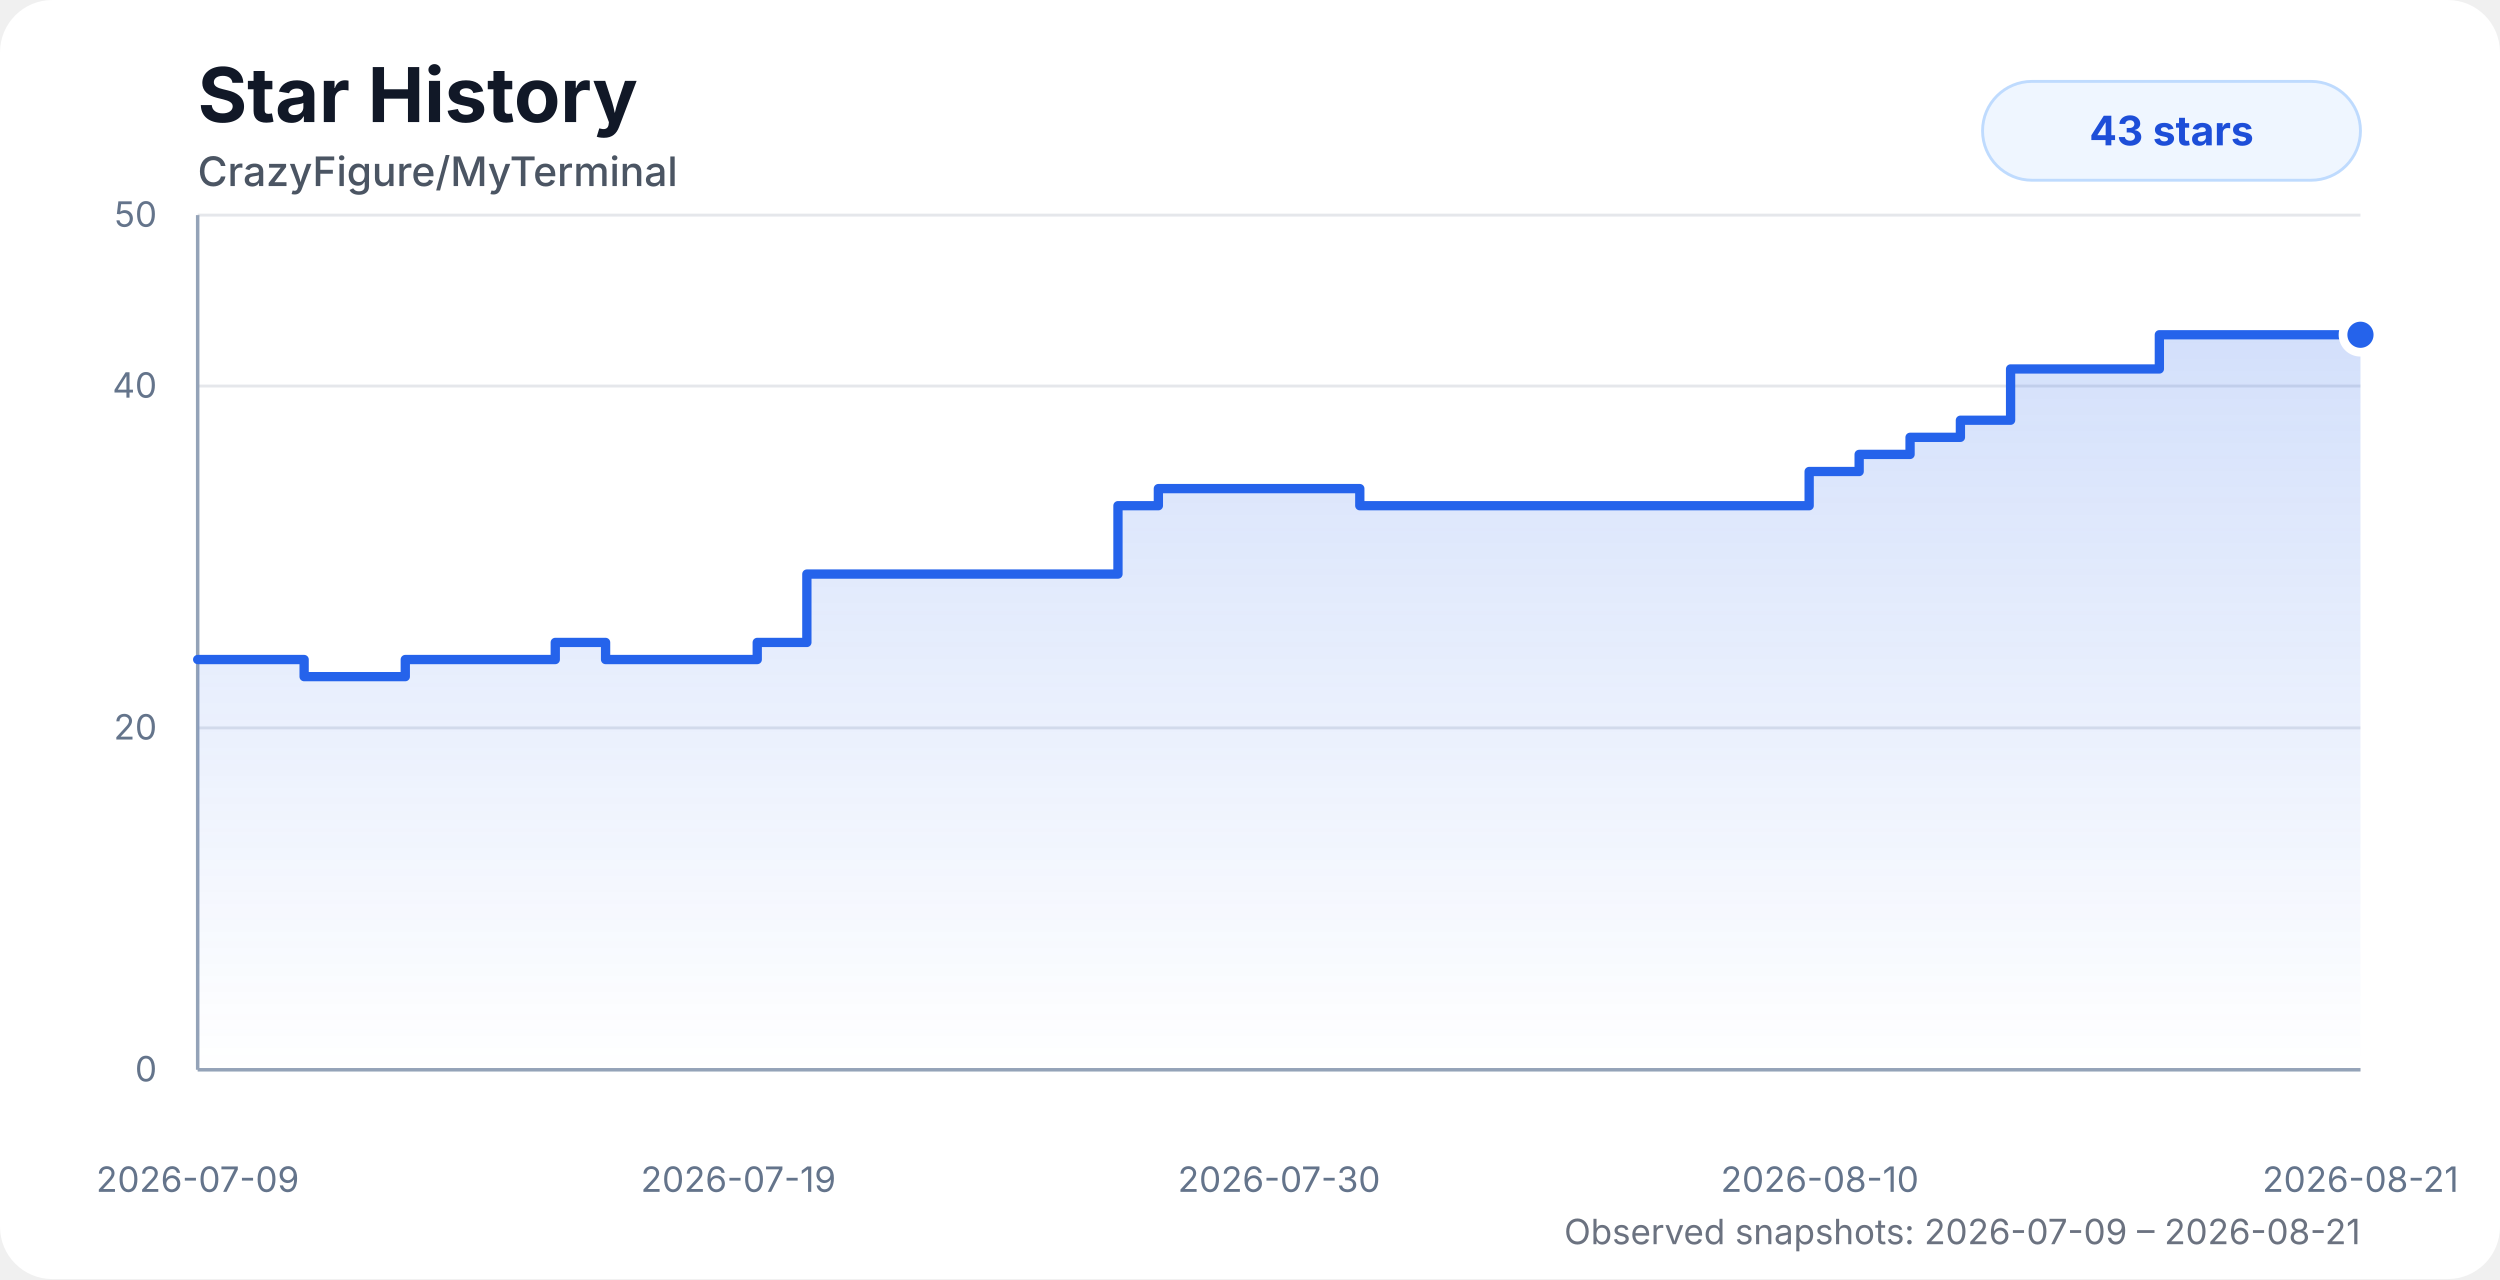
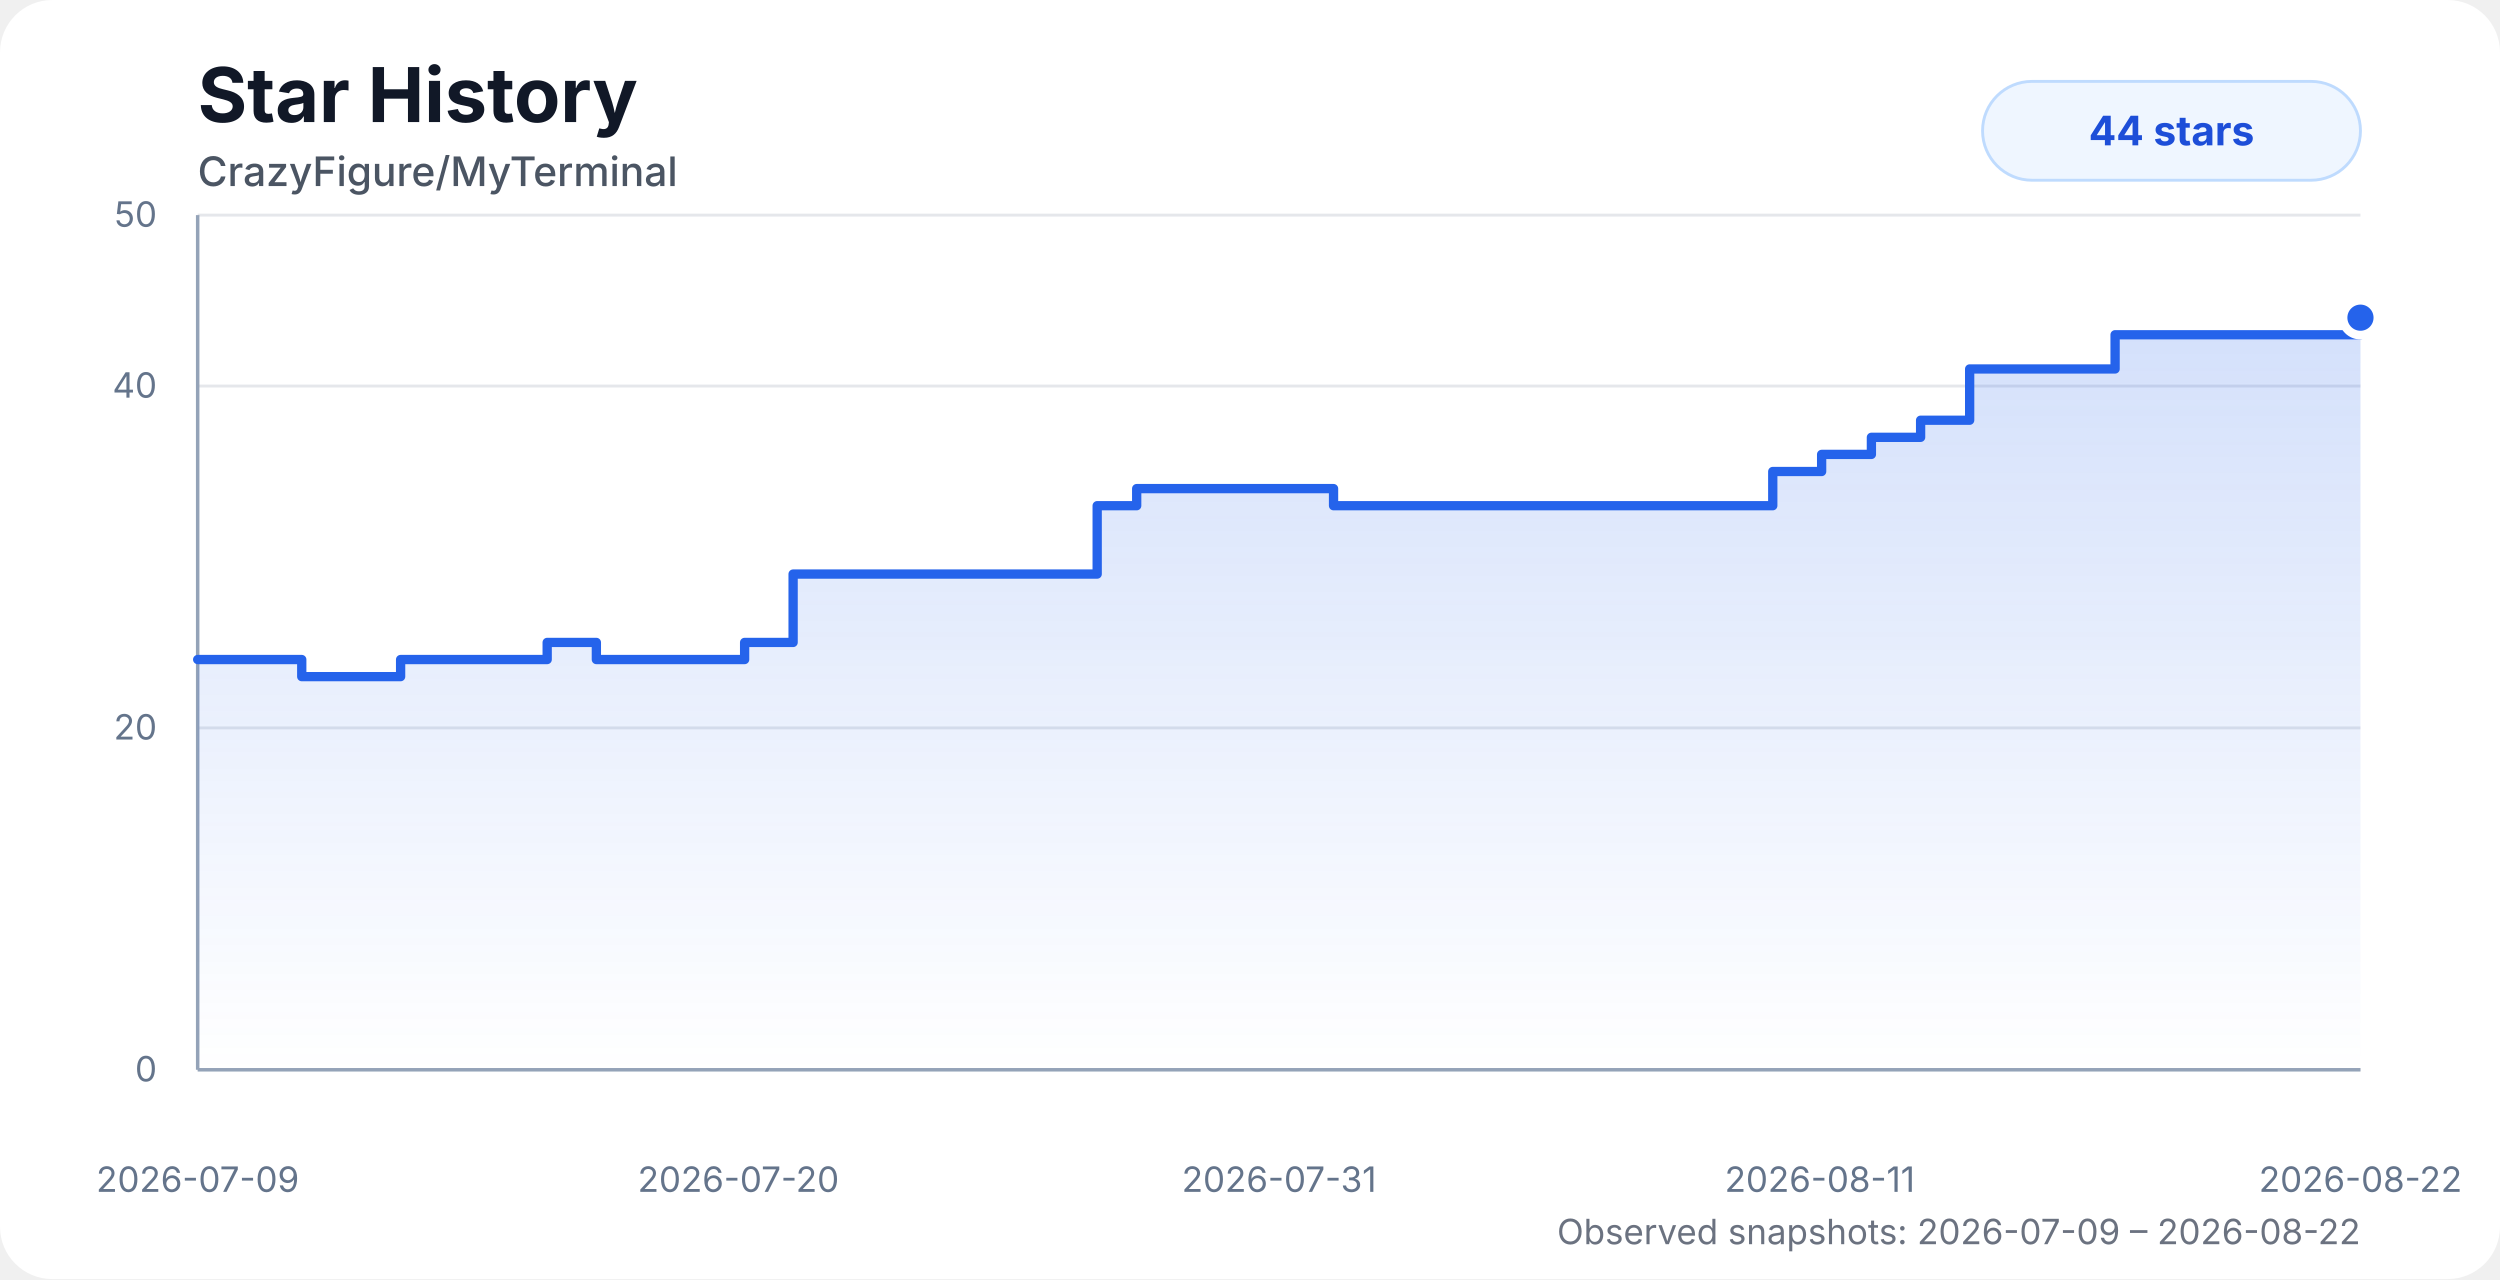
<svg xmlns="http://www.w3.org/2000/svg" width="860" height="440" viewBox="0 0 860 440" role="img" aria-labelledby="title desc">
  <style>
    .chart-bg { fill: #ffffff; }
    .title { fill: #111827; font: 700 26px system-ui, -apple-system, BlinkMacSystemFont, "Segoe UI", sans-serif; }
    .subtitle { fill: #4b5563; font: 500 14px system-ui, -apple-system, BlinkMacSystemFont, "Segoe UI", sans-serif; }
    .axis-label { fill: #64748b; font: 12px system-ui, -apple-system, BlinkMacSystemFont, "Segoe UI", sans-serif; }
    .grid { stroke: #e5e7eb; stroke-width: 1; }
    .axis { stroke: #94a3b8; stroke-width: 1.2; }
    .area { fill: url(#starGradient); opacity: 0.28; }
    .line { fill: none; stroke: #2563eb; stroke-width: 3.2; stroke-linecap: round; stroke-linejoin: round; }
    .dot { fill: #2563eb; stroke: #ffffff; stroke-width: 3; }
    .badge { fill: #eff6ff; stroke: #bfdbfe; }
    .badge-text { fill: #1d4ed8; font: 700 14px system-ui, -apple-system, BlinkMacSystemFont, "Segoe UI", sans-serif; }
    .status { fill: #6b7280; font: 12px system-ui, -apple-system, BlinkMacSystemFont, "Segoe UI", sans-serif; }
    @media (prefers-color-scheme: dark) {
      .chart-bg { fill: #0d1117; }
      .title { fill: #f8fafc; }
      .subtitle { fill: #cbd5e1; }
      .axis-label { fill: #94a3b8; }
      .grid { stroke: #1f2937; }
      .axis { stroke: #475569; }
      .dot { stroke: #0d1117; }
      .badge { fill: #172554; stroke: #1d4ed8; }
      .badge-text { fill: #bfdbfe; }
      .status { fill: #94a3b8; }
    }
  </style>
  <defs>
    <linearGradient id="starGradient" x1="0" x2="0" y1="0" y2="1">
      <stop offset="0%" stop-color="#2563eb" stop-opacity="0.72" />
      <stop offset="100%" stop-color="#2563eb" stop-opacity="0" />
    </linearGradient>
  </defs>
  <rect class="chart-bg" width="860" height="440" rx="18" />
  <text class="title" x="68" y="42">Star History</text>
  <text class="subtitle" x="68" y="64">CrazyFigure/MyTerminal</text>
  <g>
    <line class="grid" x1="68" y1="368" x2="812" y2="368" />
    <line class="grid" x1="68" y1="250.4" x2="812" y2="250.4" />
    <line class="grid" x1="68" y1="132.8" x2="812" y2="132.8" />
    <line class="grid" x1="68" y1="74" x2="812" y2="74" />
    <line class="axis" x1="68" y1="74" x2="68" y2="368" />
    <line class="axis" x1="68" y1="368" x2="812" y2="368" />
    <text class="axis-label" x="54" y="372" text-anchor="end">0</text>
    <text class="axis-label" x="54" y="254.4" text-anchor="end">20</text>
    <text class="axis-label" x="54" y="136.8" text-anchor="end">40</text>
    <text class="axis-label" x="54" y="78" text-anchor="end">50</text>
    <text class="axis-label" x="68" y="410" text-anchor="middle">2026-07-09</text>
-     <text class="axis-label" x="254" y="410" text-anchor="middle">2026-07-19</text>
-     <text class="axis-label" x="440" y="410" text-anchor="middle">2026-07-30</text>
-     <text class="axis-label" x="626" y="410" text-anchor="middle">2026-08-10</text>
-     <text class="axis-label" x="812" y="410" text-anchor="middle">2026-08-21</text>
+     <text class="axis-label" x="254" y="410" text-anchor="middle">2026-07-20</text>
+     <text class="axis-label" x="440" y="410" text-anchor="middle">2026-07-31</text>
+     <text class="axis-label" x="626" y="410" text-anchor="middle">2026-08-11</text>
+     <text class="axis-label" x="812" y="410" text-anchor="middle">2026-08-22</text>
  </g>
-   <path class="area" d="M 68 226.88 H 87.82 V 226.88 H 104.62 V 232.76 H 139.42 V 226.88 H 191.01 V 221 H 208.32 V 226.88 H 260.49 V 221 H 277.56 V 197.48 H 294.85 V 197.48 H 384.58 V 173.96 H 398.48 V 168.08 H 467.77 V 173.96 H 519.53 V 173.96 H 536.8 V 173.96 H 554.09 V 173.96 H 571.03 V 173.96 H 587.56 V 173.96 H 604.94 V 173.96 H 622.35 V 162.2 H 639.55 V 156.32 H 657.06 V 150.44 H 674.38 V 144.56 H 691.64 V 126.92 H 708.16 V 126.92 H 725.54 V 126.92 H 742.82 V 115.16 H 760.05 V 115.16 H 777.37 V 115.16 H 794.64 V 115.16 H 812 V 115.16 L 812 368 L 68 368 Z" />
-   <path class="line" d="M 68 226.88 H 87.82 V 226.88 H 104.62 V 232.76 H 139.42 V 226.88 H 191.01 V 221 H 208.32 V 226.88 H 260.49 V 221 H 277.56 V 197.48 H 294.85 V 197.48 H 384.58 V 173.96 H 398.48 V 168.08 H 467.77 V 173.96 H 519.53 V 173.96 H 536.8 V 173.96 H 554.09 V 173.96 H 571.03 V 173.96 H 587.56 V 173.96 H 604.94 V 173.96 H 622.35 V 162.2 H 639.55 V 156.32 H 657.06 V 150.44 H 674.38 V 144.56 H 691.64 V 126.92 H 708.16 V 126.92 H 725.54 V 126.92 H 742.82 V 115.16 H 760.05 V 115.16 H 777.37 V 115.16 H 794.64 V 115.16 H 812 V 115.16" />
-   <circle class="dot" cx="812" cy="115.16" r="6" />
+   <path class="area" d="M 68 226.88 H 87.38 V 226.88 H 103.8 V 232.76 H 137.81 V 226.88 H 188.23 V 221 H 205.15 V 226.88 H 256.15 V 221 H 272.83 V 197.48 H 289.73 V 197.48 H 377.43 V 173.96 H 391.02 V 168.08 H 458.74 V 173.96 H 509.34 V 173.96 H 526.22 V 173.96 H 543.12 V 173.96 H 559.67 V 173.96 H 575.83 V 173.96 H 592.82 V 173.96 H 609.83 V 162.2 H 626.64 V 156.32 H 643.76 V 150.44 H 660.69 V 144.56 H 677.56 V 126.92 H 693.7 V 126.92 H 710.7 V 126.92 H 727.59 V 115.16 H 744.42 V 115.16 H 761.35 V 115.16 H 778.23 V 115.16 H 795.2 V 115.16 H 812 V 109.28 L 812 368 L 68 368 Z" />
+   <path class="line" d="M 68 226.88 H 87.38 V 226.88 H 103.8 V 232.76 H 137.81 V 226.88 H 188.23 V 221 H 205.15 V 226.88 H 256.15 V 221 H 272.83 V 197.48 H 289.73 V 197.48 H 377.43 V 173.96 H 391.02 V 168.08 H 458.74 V 173.96 H 509.34 V 173.96 H 526.22 V 173.96 H 543.12 V 173.96 H 559.67 V 173.96 H 575.83 V 173.96 H 592.82 V 173.96 H 609.83 V 162.2 H 626.64 V 156.32 H 643.76 V 150.44 H 660.69 V 144.56 H 677.56 V 126.92 H 693.7 V 126.92 H 710.7 V 126.92 H 727.59 V 115.16 H 744.42 V 115.16 H 761.35 V 115.16 H 778.23 V 115.16 H 795.2 V 115.16 H 812 V 109.28" />
+   <circle class="dot" cx="812" cy="109.28" r="6" />
  <rect class="badge" x="682" y="28" width="130" height="34" rx="17" />
-   <text class="badge-text" x="747" y="50" text-anchor="middle">43 stars</text>
-   <text class="status" x="812" y="428" text-anchor="end">Observed snapshots: 2026-07-09 – 2026-08-21</text>
+   <text class="badge-text" x="747" y="50" text-anchor="middle">44 stars</text>
+   <text class="status" x="812" y="428" text-anchor="end">Observed snapshots: 2026-07-09 – 2026-08-22</text>
</svg>
